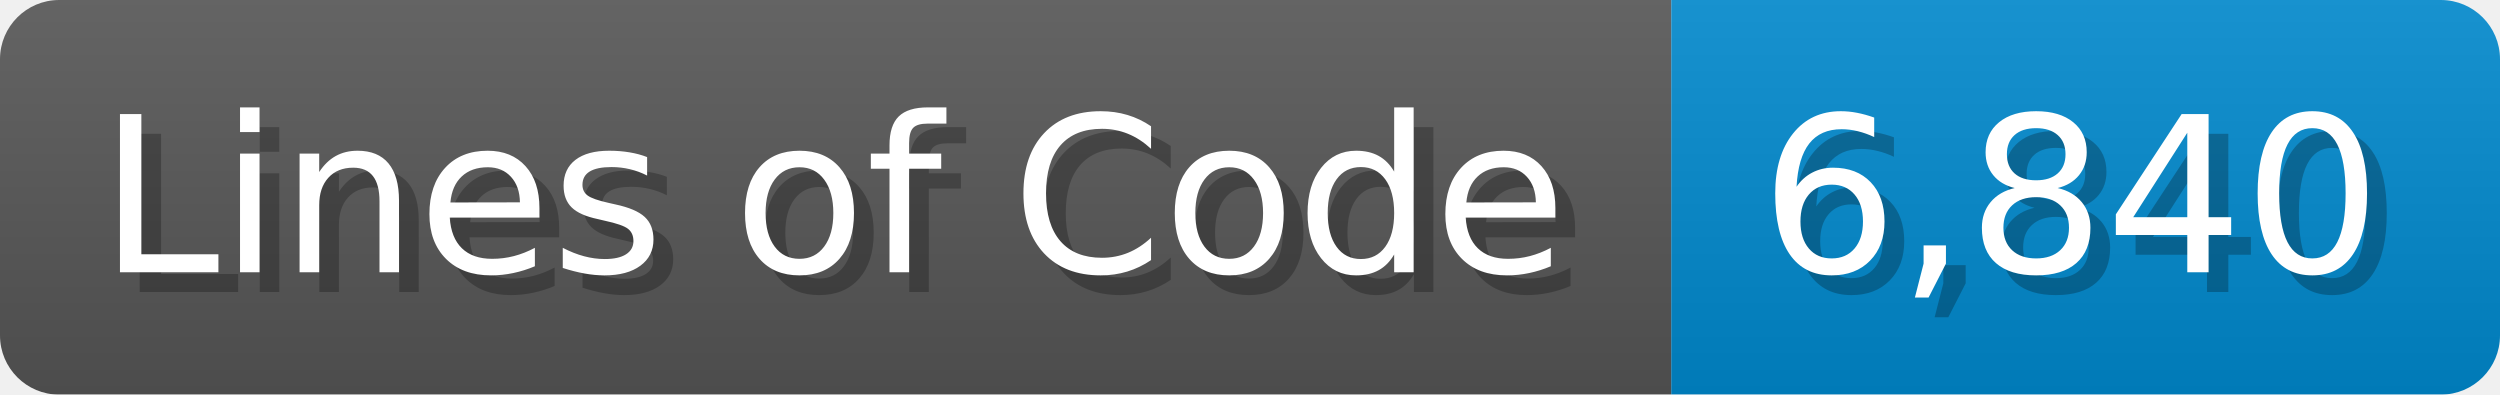
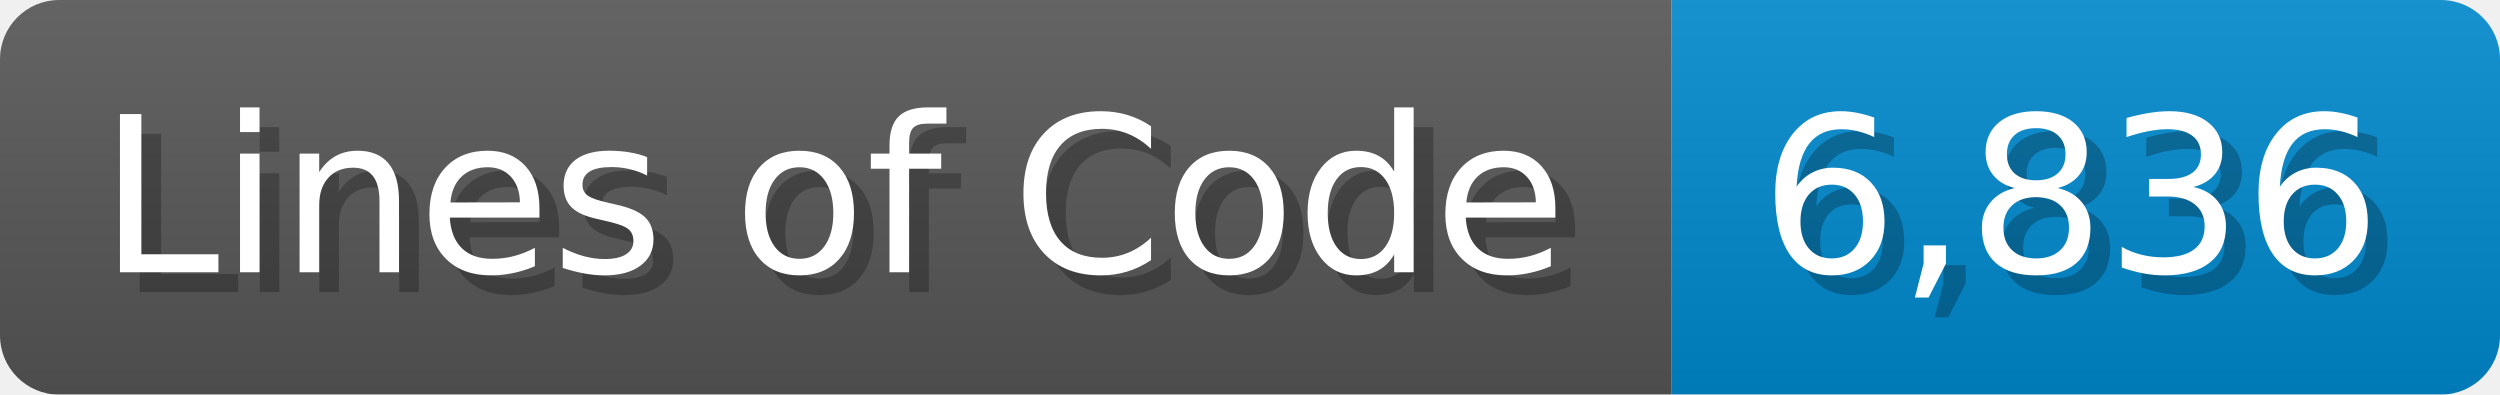
<svg xmlns="http://www.w3.org/2000/svg" width="126.7" height="20" viewBox="0 0 1267 200">
  <linearGradient id="a" x2="0" y2="100%">
    <stop offset="0" stop-opacity=".1" stop-color="#EEE" />
    <stop offset="1" stop-opacity=".1" />
  </linearGradient>
  <mask id="m">
    <rect width="1267" height="200" rx="30" fill="#FFF" />
  </mask>
  <g mask="url(#m)">
    <rect width="847" height="200" fill="#555" />
    <rect width="420" height="200" fill="#08C" x="847" />
    <rect width="1267" height="200" fill="url(#a)" />
  </g>
  <g fill="#fff" text-anchor="start" font-family="Verdana,DejaVu Sans,sans-serif" font-size="110">
    <text x="60" y="148" textLength="747" fill="#000" opacity="0.25">Lines of Code</text>
    <text x="50" y="138" textLength="747">Lines of Code</text>
-     <text x="902" y="148" textLength="320" fill="#000" opacity="0.25">6,840</text>
-     <text x="892" y="138" textLength="320">6,840</text>
+     <text x="902" y="148" textLength="320" fill="#000" opacity="0.25">6,836</text>
+     <text x="892" y="138" textLength="320">6,836</text>
  </g>
</svg>
